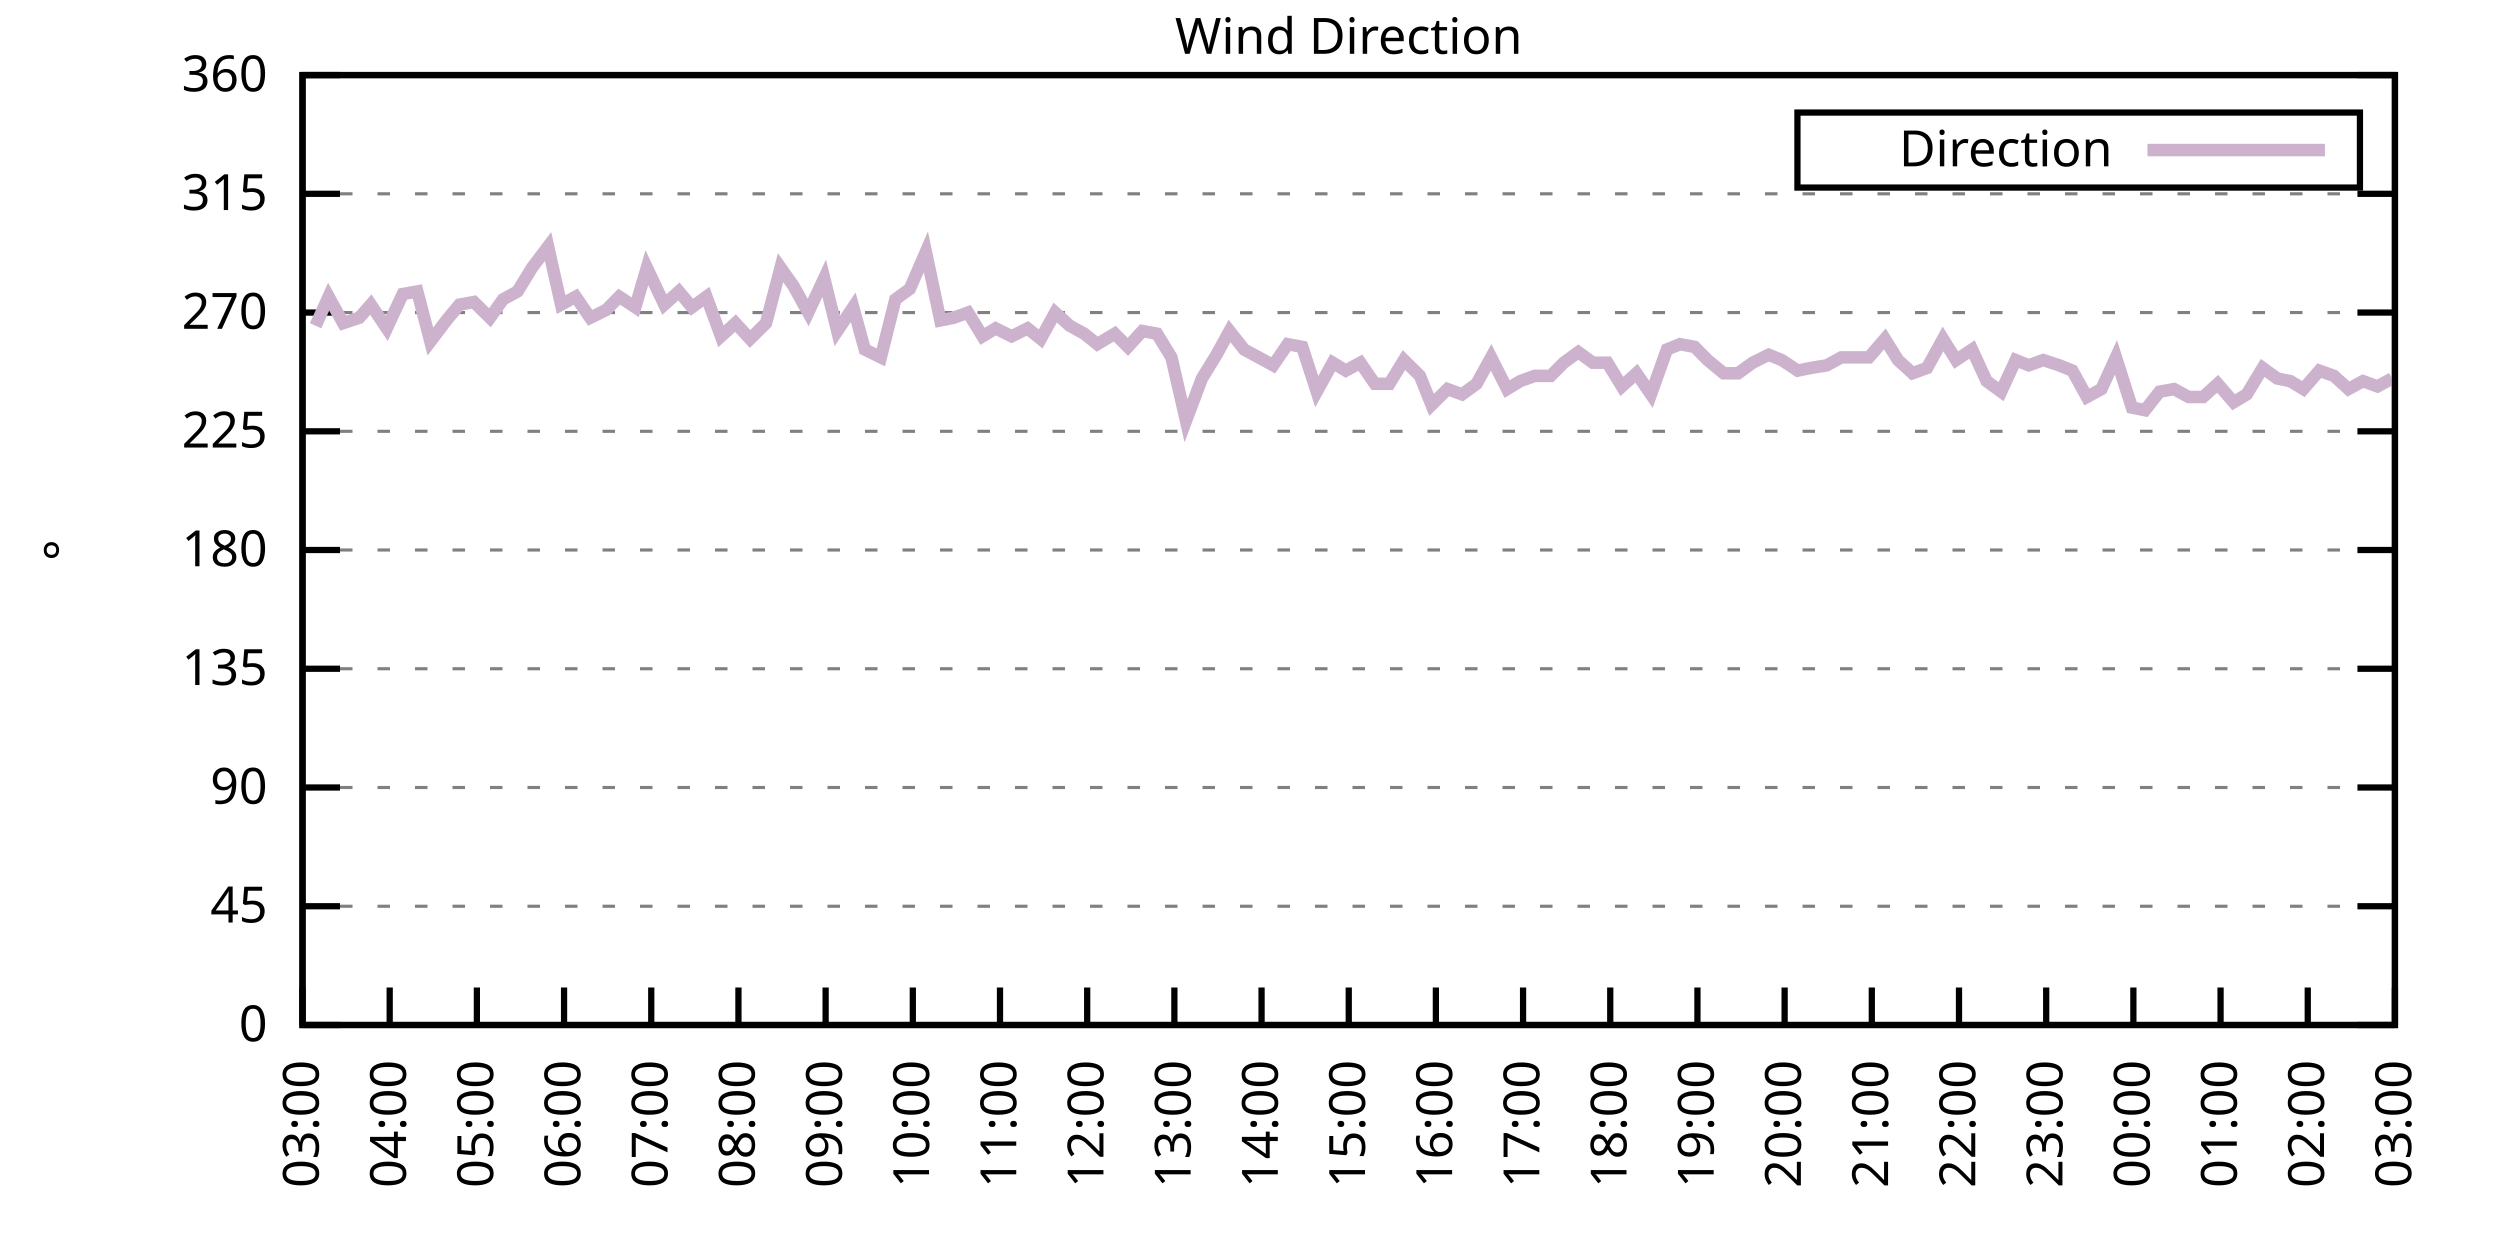
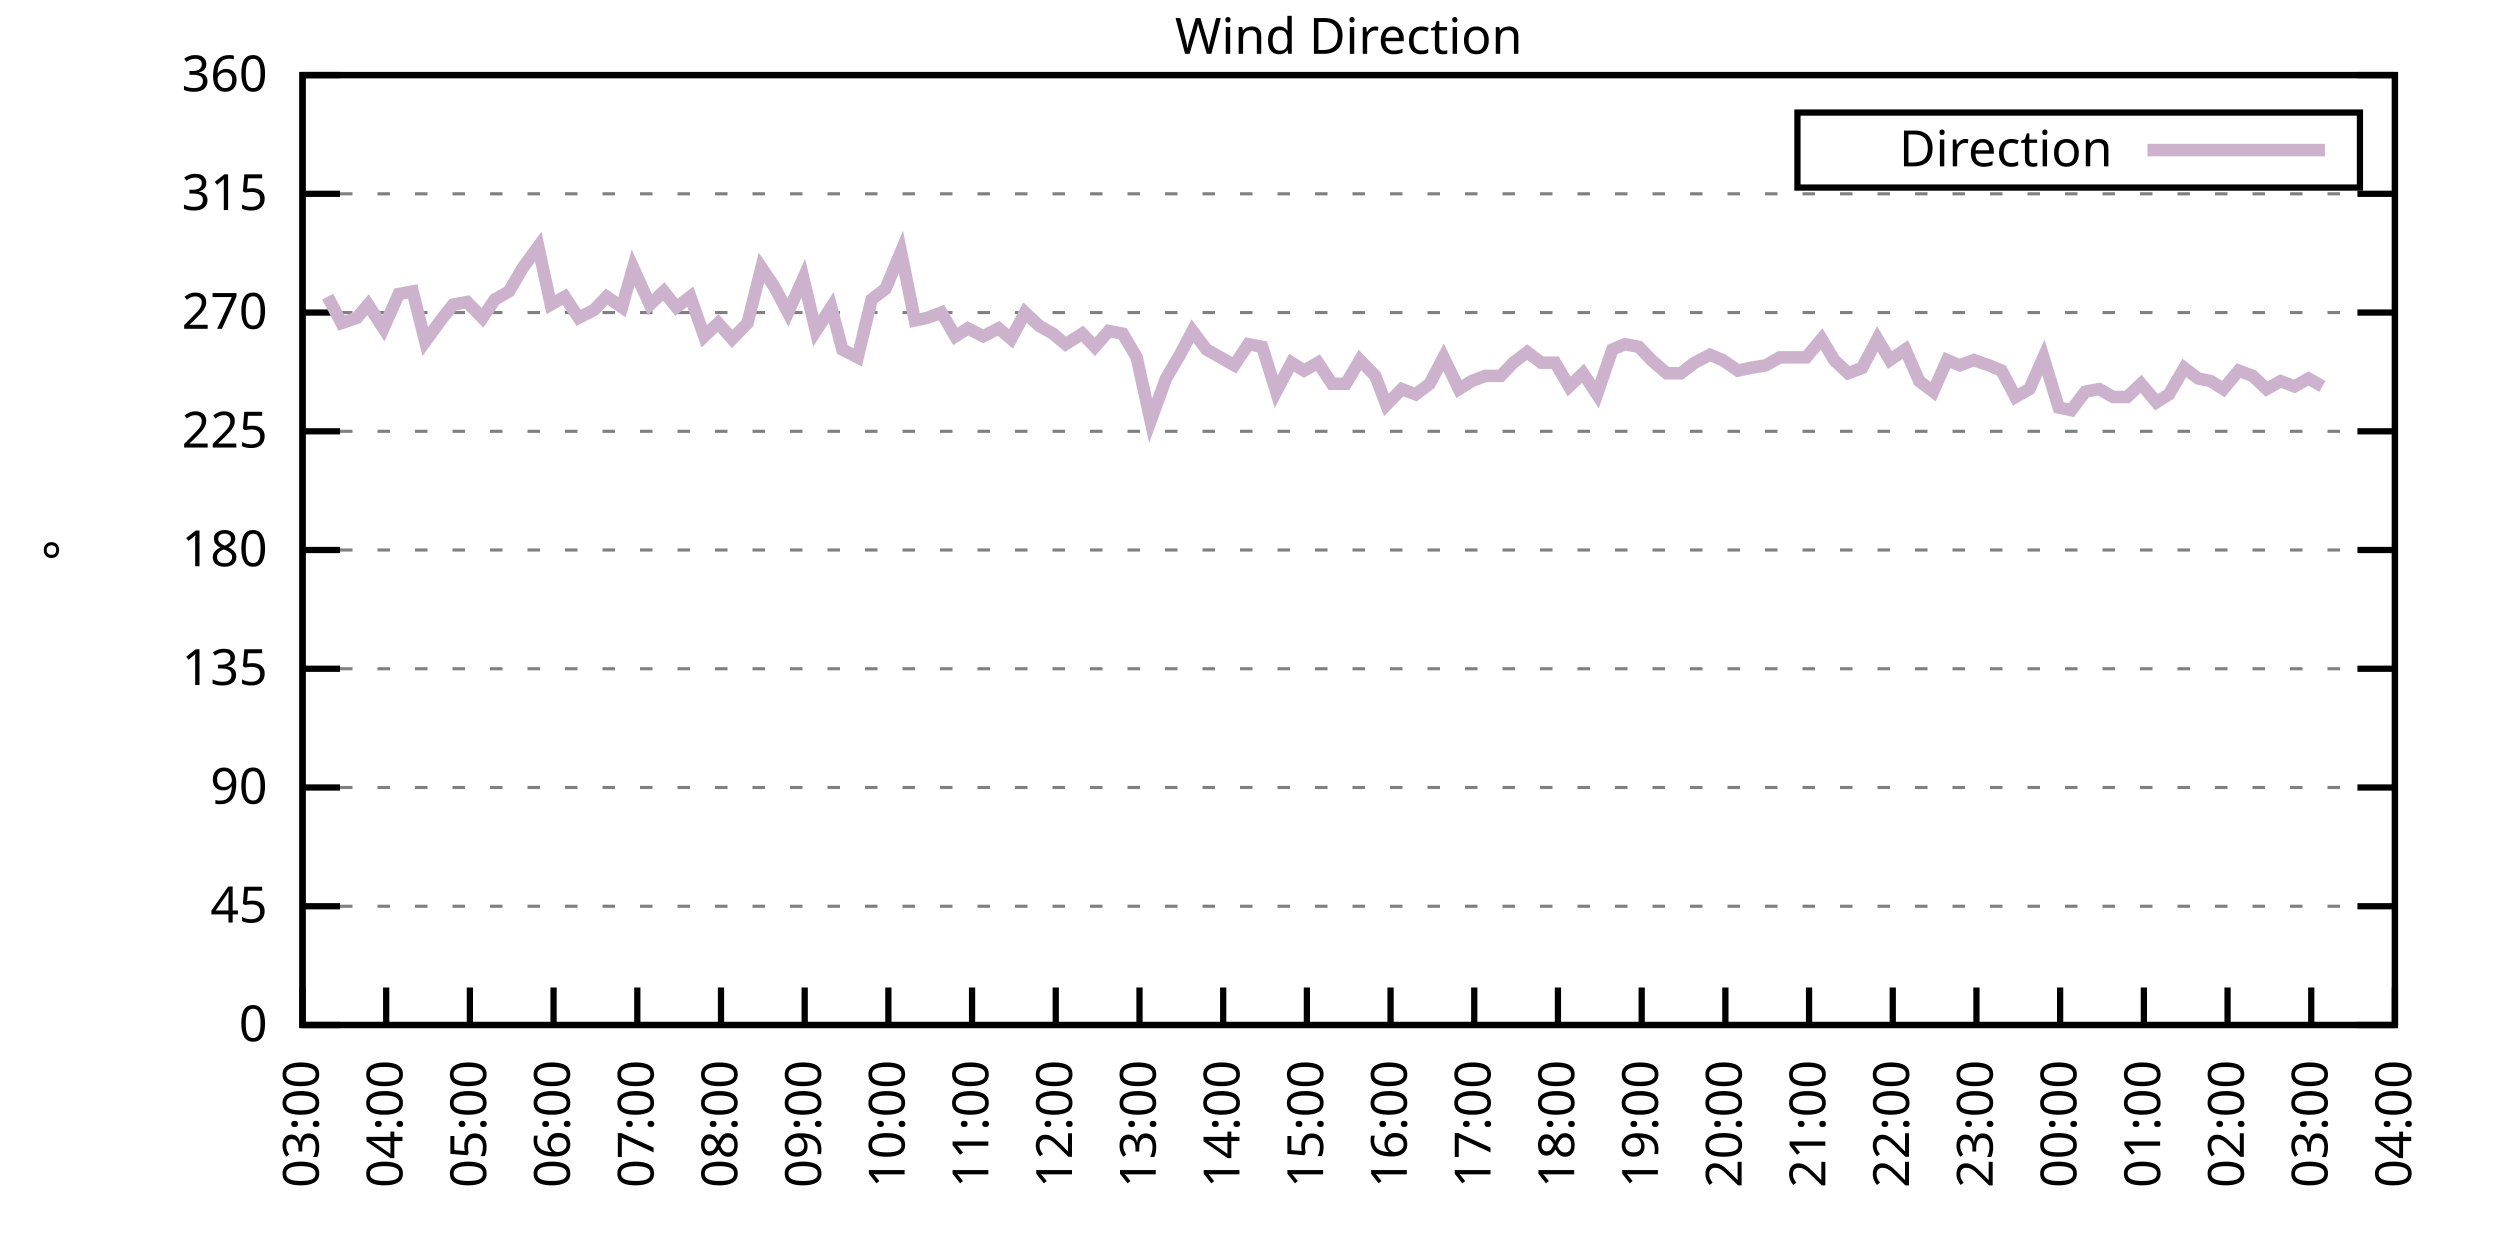
<svg xmlns="http://www.w3.org/2000/svg" xmlns:xlink="http://www.w3.org/1999/xlink" width="400" height="200" viewBox="0 0 400 200">
  <g id="gnuplot_canvas">
    <rect x="0" y="0" width="400" height="200" fill="none" />
    <defs>
      <circle id="gpDot" r="0.5" stroke-width="0.5" stroke="currentColor" />
      <path id="gpPt0" stroke-width="0.333" stroke="currentColor" d="M-1,0 h2 M0,-1 v2" />
      <path id="gpPt1" stroke-width="0.333" stroke="currentColor" d="M-1,-1 L1,1 M1,-1 L-1,1" />
      <path id="gpPt2" stroke-width="0.333" stroke="currentColor" d="M-1,0 L1,0 M0,-1 L0,1 M-1,-1 L1,1 M-1,1 L1,-1" />
      <rect id="gpPt3" stroke-width="0.333" stroke="currentColor" x="-1" y="-1" width="2" height="2" />
      <rect id="gpPt4" stroke-width="0.333" stroke="currentColor" fill="currentColor" x="-1" y="-1" width="2" height="2" />
      <circle id="gpPt5" stroke-width="0.333" stroke="currentColor" cx="0" cy="0" r="1" />
      <use xlink:href="#gpPt5" id="gpPt6" fill="currentColor" stroke="none" />
      <path id="gpPt7" stroke-width="0.333" stroke="currentColor" d="M0,-1.33 L-1.33,0.67 L1.33,0.67 z" />
      <use xlink:href="#gpPt7" id="gpPt8" fill="currentColor" stroke="none" />
      <use xlink:href="#gpPt7" id="gpPt9" stroke="currentColor" transform="rotate(180)" />
      <use xlink:href="#gpPt9" id="gpPt10" fill="currentColor" stroke="none" />
      <use xlink:href="#gpPt3" id="gpPt11" stroke="currentColor" transform="rotate(45)" />
      <use xlink:href="#gpPt11" id="gpPt12" fill="currentColor" stroke="none" />
      <path id="gpPt13" stroke-width="0.333" stroke="currentColor" d="M0,1.330 L1.265,0.411 L0.782,-1.067 L-0.782,-1.076 L-1.265,0.411 z" />
      <use xlink:href="#gpPt13" id="gpPt14" fill="currentColor" stroke="none" />
      <filter id="textbox" filterUnits="objectBoundingBox" x="0" y="0" height="1" width="1">
        <feFlood flood-color="white" flood-opacity="1" result="bgnd" />
        <feComposite in="SourceGraphic" in2="bgnd" operator="atop" />
      </filter>
      <filter id="greybox" filterUnits="objectBoundingBox" x="0" y="0" height="1" width="1">
        <feFlood flood-color="lightgrey" flood-opacity="1" result="grey" />
        <feComposite in="SourceGraphic" in2="grey" operator="atop" />
      </filter>
    </defs>
    <g fill="none" color="white" stroke="currentColor" stroke-width="1.00" stroke-linecap="butt" stroke-linejoin="miter">
</g>
    <g fill="none" color="black" stroke="currentColor" stroke-width="1.00" stroke-linecap="butt" stroke-linejoin="miter">
      <g stroke="none" shape-rendering="crispEdges">
        <polygon fill="rgb(255, 255, 255)" points="48.40,164.00 383.18,164.00 383.18,12.02 48.40,12.02 " />
      </g>
    </g>
    <g fill="none" color="black" stroke="currentColor" stroke-width="1.00" stroke-linecap="butt" stroke-linejoin="miter">
</g>
    <g fill="none" color="black" stroke="black" stroke-width="0.50" stroke-linecap="butt" stroke-linejoin="miter">
</g>
    <g fill="none" color="gray" stroke="currentColor" stroke-width="0.50" stroke-linecap="butt" stroke-linejoin="miter">
      <path stroke="gray" stroke-dasharray="2,4" class="gridline" d="M48.40,164.00 L383.19,164.00  " />
    </g>
    <g fill="none" color="gray" stroke="gray" stroke-width="1.00" stroke-linecap="butt" stroke-linejoin="miter">
</g>
    <g fill="none" color="black" stroke="currentColor" stroke-width="1.00" stroke-linecap="butt" stroke-linejoin="miter">
      <path stroke="black" d="M48.40,164.00 L54.40,164.00 M383.19,164.00 L377.19,164.00  " />
      <g transform="translate(42.80,166.60)" stroke="none" fill="black" font-family="Sans" font-size="8.00" text-anchor="end">
        <text>
          <tspan font-family="Sans"> 0</tspan>
        </text>
      </g>
    </g>
    <g fill="none" color="black" stroke="currentColor" stroke-width="1.00" stroke-linecap="butt" stroke-linejoin="miter">
</g>
    <g fill="none" color="black" stroke="black" stroke-width="0.50" stroke-linecap="butt" stroke-linejoin="miter">
</g>
    <g fill="none" color="gray" stroke="currentColor" stroke-width="0.50" stroke-linecap="butt" stroke-linejoin="miter">
      <path stroke="gray" stroke-dasharray="2,4" class="gridline" d="M48.40,145.00 L383.19,145.00  " />
    </g>
    <g fill="none" color="gray" stroke="gray" stroke-width="1.00" stroke-linecap="butt" stroke-linejoin="miter">
</g>
    <g fill="none" color="black" stroke="currentColor" stroke-width="1.00" stroke-linecap="butt" stroke-linejoin="miter">
      <path stroke="black" d="M48.40,145.00 L54.40,145.00 M383.19,145.00 L377.19,145.00  " />
      <g transform="translate(42.80,147.60)" stroke="none" fill="black" font-family="Sans" font-size="8.00" text-anchor="end">
        <text>
          <tspan font-family="Sans"> 45</tspan>
        </text>
      </g>
    </g>
    <g fill="none" color="black" stroke="currentColor" stroke-width="1.00" stroke-linecap="butt" stroke-linejoin="miter">
</g>
    <g fill="none" color="black" stroke="black" stroke-width="0.50" stroke-linecap="butt" stroke-linejoin="miter">
</g>
    <g fill="none" color="gray" stroke="currentColor" stroke-width="0.50" stroke-linecap="butt" stroke-linejoin="miter">
      <path stroke="gray" stroke-dasharray="2,4" class="gridline" d="M48.40,126.00 L383.19,126.00  " />
    </g>
    <g fill="none" color="gray" stroke="gray" stroke-width="1.00" stroke-linecap="butt" stroke-linejoin="miter">
</g>
    <g fill="none" color="black" stroke="currentColor" stroke-width="1.00" stroke-linecap="butt" stroke-linejoin="miter">
      <path stroke="black" d="M48.40,126.00 L54.40,126.00 M383.19,126.00 L377.19,126.00  " />
      <g transform="translate(42.80,128.60)" stroke="none" fill="black" font-family="Sans" font-size="8.00" text-anchor="end">
        <text>
          <tspan font-family="Sans"> 90</tspan>
        </text>
      </g>
    </g>
    <g fill="none" color="black" stroke="currentColor" stroke-width="1.00" stroke-linecap="butt" stroke-linejoin="miter">
</g>
    <g fill="none" color="black" stroke="black" stroke-width="0.50" stroke-linecap="butt" stroke-linejoin="miter">
</g>
    <g fill="none" color="gray" stroke="currentColor" stroke-width="0.50" stroke-linecap="butt" stroke-linejoin="miter">
      <path stroke="gray" stroke-dasharray="2,4" class="gridline" d="M48.40,107.00 L383.19,107.00  " />
    </g>
    <g fill="none" color="gray" stroke="gray" stroke-width="1.00" stroke-linecap="butt" stroke-linejoin="miter">
</g>
    <g fill="none" color="black" stroke="currentColor" stroke-width="1.00" stroke-linecap="butt" stroke-linejoin="miter">
      <path stroke="black" d="M48.40,107.00 L54.40,107.00 M383.19,107.00 L377.19,107.00  " />
      <g transform="translate(42.80,109.60)" stroke="none" fill="black" font-family="Sans" font-size="8.00" text-anchor="end">
        <text>
          <tspan font-family="Sans"> 135</tspan>
        </text>
      </g>
    </g>
    <g fill="none" color="black" stroke="currentColor" stroke-width="1.00" stroke-linecap="butt" stroke-linejoin="miter">
</g>
    <g fill="none" color="black" stroke="black" stroke-width="0.50" stroke-linecap="butt" stroke-linejoin="miter">
</g>
    <g fill="none" color="gray" stroke="currentColor" stroke-width="0.50" stroke-linecap="butt" stroke-linejoin="miter">
      <path stroke="gray" stroke-dasharray="2,4" class="gridline" d="M48.40,88.00 L383.19,88.00  " />
    </g>
    <g fill="none" color="gray" stroke="gray" stroke-width="1.00" stroke-linecap="butt" stroke-linejoin="miter">
</g>
    <g fill="none" color="black" stroke="currentColor" stroke-width="1.00" stroke-linecap="butt" stroke-linejoin="miter">
      <path stroke="black" d="M48.40,88.00 L54.40,88.00 M383.19,88.00 L377.19,88.00  " />
      <g transform="translate(42.80,90.60)" stroke="none" fill="black" font-family="Sans" font-size="8.00" text-anchor="end">
        <text>
          <tspan font-family="Sans"> 180</tspan>
        </text>
      </g>
    </g>
    <g fill="none" color="black" stroke="currentColor" stroke-width="1.00" stroke-linecap="butt" stroke-linejoin="miter">
</g>
    <g fill="none" color="black" stroke="black" stroke-width="0.50" stroke-linecap="butt" stroke-linejoin="miter">
</g>
    <g fill="none" color="gray" stroke="currentColor" stroke-width="0.50" stroke-linecap="butt" stroke-linejoin="miter">
      <path stroke="gray" stroke-dasharray="2,4" class="gridline" d="M48.40,69.01 L383.19,69.01  " />
    </g>
    <g fill="none" color="gray" stroke="gray" stroke-width="1.00" stroke-linecap="butt" stroke-linejoin="miter">
</g>
    <g fill="none" color="black" stroke="currentColor" stroke-width="1.00" stroke-linecap="butt" stroke-linejoin="miter">
      <path stroke="black" d="M48.40,69.01 L54.40,69.01 M383.19,69.01 L377.19,69.01  " />
      <g transform="translate(42.80,71.61)" stroke="none" fill="black" font-family="Sans" font-size="8.00" text-anchor="end">
        <text>
          <tspan font-family="Sans"> 225</tspan>
        </text>
      </g>
    </g>
    <g fill="none" color="black" stroke="currentColor" stroke-width="1.00" stroke-linecap="butt" stroke-linejoin="miter">
</g>
    <g fill="none" color="black" stroke="black" stroke-width="0.50" stroke-linecap="butt" stroke-linejoin="miter">
</g>
    <g fill="none" color="gray" stroke="currentColor" stroke-width="0.50" stroke-linecap="butt" stroke-linejoin="miter">
      <path stroke="gray" stroke-dasharray="2,4" class="gridline" d="M48.40,50.01 L383.19,50.01  " />
    </g>
    <g fill="none" color="gray" stroke="gray" stroke-width="1.00" stroke-linecap="butt" stroke-linejoin="miter">
</g>
    <g fill="none" color="black" stroke="currentColor" stroke-width="1.00" stroke-linecap="butt" stroke-linejoin="miter">
      <path stroke="black" d="M48.40,50.01 L54.40,50.01 M383.19,50.01 L377.19,50.01  " />
      <g transform="translate(42.80,52.61)" stroke="none" fill="black" font-family="Sans" font-size="8.00" text-anchor="end">
        <text>
          <tspan font-family="Sans"> 270</tspan>
        </text>
      </g>
    </g>
    <g fill="none" color="black" stroke="currentColor" stroke-width="1.00" stroke-linecap="butt" stroke-linejoin="miter">
</g>
    <g fill="none" color="black" stroke="black" stroke-width="0.50" stroke-linecap="butt" stroke-linejoin="miter">
</g>
    <g fill="none" color="gray" stroke="currentColor" stroke-width="0.50" stroke-linecap="butt" stroke-linejoin="miter">
      <path stroke="gray" stroke-dasharray="2,4" class="gridline" d="M48.40,31.01 L383.19,31.01  " />
    </g>
    <g fill="none" color="gray" stroke="gray" stroke-width="1.00" stroke-linecap="butt" stroke-linejoin="miter">
</g>
    <g fill="none" color="black" stroke="currentColor" stroke-width="1.00" stroke-linecap="butt" stroke-linejoin="miter">
      <path stroke="black" d="M48.40,31.01 L54.40,31.01 M383.19,31.01 L377.19,31.01  " />
      <g transform="translate(42.80,33.61)" stroke="none" fill="black" font-family="Sans" font-size="8.00" text-anchor="end">
        <text>
          <tspan font-family="Sans"> 315</tspan>
        </text>
      </g>
    </g>
    <g fill="none" color="black" stroke="currentColor" stroke-width="1.00" stroke-linecap="butt" stroke-linejoin="miter">
</g>
    <g fill="none" color="black" stroke="black" stroke-width="0.50" stroke-linecap="butt" stroke-linejoin="miter">
</g>
    <g fill="none" color="gray" stroke="currentColor" stroke-width="0.50" stroke-linecap="butt" stroke-linejoin="miter">
      <path stroke="gray" stroke-dasharray="2,4" class="gridline" d="M48.40,12.01 L383.19,12.01  " />
    </g>
    <g fill="none" color="gray" stroke="gray" stroke-width="1.00" stroke-linecap="butt" stroke-linejoin="miter">
</g>
    <g fill="none" color="black" stroke="currentColor" stroke-width="1.00" stroke-linecap="butt" stroke-linejoin="miter">
      <path stroke="black" d="M48.40,12.01 L54.40,12.01 M383.19,12.01 L377.19,12.01  " />
      <g transform="translate(42.80,14.61)" stroke="none" fill="black" font-family="Sans" font-size="8.00" text-anchor="end">
        <text>
          <tspan font-family="Sans"> 360</tspan>
        </text>
      </g>
    </g>
    <g fill="none" color="black" stroke="currentColor" stroke-width="1.00" stroke-linecap="butt" stroke-linejoin="miter">
      <path stroke="black" d="M48.40,164.00 L48.40,158.00  " />
      <g transform="translate(51.00,169.60) rotate(270.00)" stroke="none" fill="black" font-family="Sans" font-size="8.00" text-anchor="end">
        <text>
          <tspan font-family="Sans">03:00</tspan>
        </text>
      </g>
    </g>
    <g fill="none" color="black" stroke="currentColor" stroke-width="1.00" stroke-linecap="butt" stroke-linejoin="miter">
-       <path stroke="black" d="M62.35,164.00 L62.35,158.00  " />
-       <g transform="translate(64.95,169.60) rotate(270.00)" stroke="none" fill="black" font-family="Sans" font-size="8.00" text-anchor="end">
+       <path stroke="black" d="M61.79,164.00 L61.79,158.00  " />
+       <g transform="translate(64.39,169.60) rotate(270.00)" stroke="none" fill="black" font-family="Sans" font-size="8.00" text-anchor="end">
        <text>
          <tspan font-family="Sans">04:00</tspan>
        </text>
      </g>
    </g>
    <g fill="none" color="black" stroke="currentColor" stroke-width="1.00" stroke-linecap="butt" stroke-linejoin="miter">
-       <path stroke="black" d="M76.30,164.00 L76.30,158.00  " />
-       <g transform="translate(78.90,169.60) rotate(270.00)" stroke="none" fill="black" font-family="Sans" font-size="8.00" text-anchor="end">
+       <path stroke="black" d="M75.18,164.00 L75.18,158.00  " />
+       <g transform="translate(77.78,169.60) rotate(270.00)" stroke="none" fill="black" font-family="Sans" font-size="8.00" text-anchor="end">
        <text>
          <tspan font-family="Sans">05:00</tspan>
        </text>
      </g>
    </g>
    <g fill="none" color="black" stroke="currentColor" stroke-width="1.00" stroke-linecap="butt" stroke-linejoin="miter">
-       <path stroke="black" d="M90.25,164.00 L90.25,158.00  " />
-       <g transform="translate(92.85,169.60) rotate(270.00)" stroke="none" fill="black" font-family="Sans" font-size="8.00" text-anchor="end">
+       <path stroke="black" d="M88.57,164.00 L88.57,158.00  " />
+       <g transform="translate(91.17,169.60) rotate(270.00)" stroke="none" fill="black" font-family="Sans" font-size="8.00" text-anchor="end">
        <text>
          <tspan font-family="Sans">06:00</tspan>
        </text>
      </g>
    </g>
    <g fill="none" color="black" stroke="currentColor" stroke-width="1.00" stroke-linecap="butt" stroke-linejoin="miter">
-       <path stroke="black" d="M104.20,164.00 L104.20,158.00  " />
-       <g transform="translate(106.80,169.60) rotate(270.00)" stroke="none" fill="black" font-family="Sans" font-size="8.00" text-anchor="end">
+       <path stroke="black" d="M101.97,164.00 L101.97,158.00  " />
+       <g transform="translate(104.57,169.60) rotate(270.00)" stroke="none" fill="black" font-family="Sans" font-size="8.00" text-anchor="end">
        <text>
          <tspan font-family="Sans">07:00</tspan>
        </text>
      </g>
    </g>
    <g fill="none" color="black" stroke="currentColor" stroke-width="1.00" stroke-linecap="butt" stroke-linejoin="miter">
-       <path stroke="black" d="M118.15,164.00 L118.15,158.00  " />
-       <g transform="translate(120.75,169.60) rotate(270.00)" stroke="none" fill="black" font-family="Sans" font-size="8.00" text-anchor="end">
+       <path stroke="black" d="M115.36,164.00 L115.36,158.00  " />
+       <g transform="translate(117.96,169.60) rotate(270.00)" stroke="none" fill="black" font-family="Sans" font-size="8.00" text-anchor="end">
        <text>
          <tspan font-family="Sans">08:00</tspan>
        </text>
      </g>
    </g>
    <g fill="none" color="black" stroke="currentColor" stroke-width="1.00" stroke-linecap="butt" stroke-linejoin="miter">
-       <path stroke="black" d="M132.10,164.00 L132.10,158.00  " />
-       <g transform="translate(134.70,169.60) rotate(270.00)" stroke="none" fill="black" font-family="Sans" font-size="8.00" text-anchor="end">
+       <path stroke="black" d="M128.75,164.00 L128.75,158.00  " />
+       <g transform="translate(131.35,169.60) rotate(270.00)" stroke="none" fill="black" font-family="Sans" font-size="8.00" text-anchor="end">
        <text>
          <tspan font-family="Sans">09:00</tspan>
        </text>
      </g>
    </g>
    <g fill="none" color="black" stroke="currentColor" stroke-width="1.00" stroke-linecap="butt" stroke-linejoin="miter">
-       <path stroke="black" d="M146.05,164.00 L146.05,158.00  " />
-       <g transform="translate(148.65,169.60) rotate(270.00)" stroke="none" fill="black" font-family="Sans" font-size="8.00" text-anchor="end">
+       <path stroke="black" d="M142.14,164.00 L142.14,158.00  " />
+       <g transform="translate(144.74,169.60) rotate(270.00)" stroke="none" fill="black" font-family="Sans" font-size="8.00" text-anchor="end">
        <text>
          <tspan font-family="Sans">10:00</tspan>
        </text>
      </g>
    </g>
    <g fill="none" color="black" stroke="currentColor" stroke-width="1.00" stroke-linecap="butt" stroke-linejoin="miter">
-       <path stroke="black" d="M160.00,164.00 L160.00,158.00  " />
-       <g transform="translate(162.60,169.60) rotate(270.00)" stroke="none" fill="black" font-family="Sans" font-size="8.00" text-anchor="end">
+       <path stroke="black" d="M155.53,164.00 L155.53,158.00  " />
+       <g transform="translate(158.13,169.60) rotate(270.00)" stroke="none" fill="black" font-family="Sans" font-size="8.00" text-anchor="end">
        <text>
          <tspan font-family="Sans">11:00</tspan>
        </text>
      </g>
    </g>
    <g fill="none" color="black" stroke="currentColor" stroke-width="1.00" stroke-linecap="butt" stroke-linejoin="miter">
-       <path stroke="black" d="M173.95,164.00 L173.95,158.00  " />
-       <g transform="translate(176.55,169.60) rotate(270.00)" stroke="none" fill="black" font-family="Sans" font-size="8.00" text-anchor="end">
+       <path stroke="black" d="M168.92,164.00 L168.92,158.00  " />
+       <g transform="translate(171.52,169.60) rotate(270.00)" stroke="none" fill="black" font-family="Sans" font-size="8.00" text-anchor="end">
        <text>
          <tspan font-family="Sans">12:00</tspan>
        </text>
      </g>
    </g>
    <g fill="none" color="black" stroke="currentColor" stroke-width="1.00" stroke-linecap="butt" stroke-linejoin="miter">
-       <path stroke="black" d="M187.90,164.00 L187.90,158.00  " />
-       <g transform="translate(190.50,169.60) rotate(270.00)" stroke="none" fill="black" font-family="Sans" font-size="8.00" text-anchor="end">
+       <path stroke="black" d="M182.32,164.00 L182.32,158.00  " />
+       <g transform="translate(184.92,169.60) rotate(270.00)" stroke="none" fill="black" font-family="Sans" font-size="8.00" text-anchor="end">
        <text>
          <tspan font-family="Sans">13:00</tspan>
        </text>
      </g>
    </g>
    <g fill="none" color="black" stroke="currentColor" stroke-width="1.00" stroke-linecap="butt" stroke-linejoin="miter">
-       <path stroke="black" d="M201.85,164.00 L201.85,158.00  " />
-       <g transform="translate(204.45,169.60) rotate(270.00)" stroke="none" fill="black" font-family="Sans" font-size="8.00" text-anchor="end">
+       <path stroke="black" d="M195.71,164.00 L195.71,158.00  " />
+       <g transform="translate(198.31,169.60) rotate(270.00)" stroke="none" fill="black" font-family="Sans" font-size="8.00" text-anchor="end">
        <text>
          <tspan font-family="Sans">14:00</tspan>
        </text>
      </g>
    </g>
    <g fill="none" color="black" stroke="currentColor" stroke-width="1.00" stroke-linecap="butt" stroke-linejoin="miter">
-       <path stroke="black" d="M215.80,164.00 L215.80,158.00  " />
-       <g transform="translate(218.40,169.60) rotate(270.00)" stroke="none" fill="black" font-family="Sans" font-size="8.00" text-anchor="end">
+       <path stroke="black" d="M209.10,164.00 L209.10,158.00  " />
+       <g transform="translate(211.70,169.60) rotate(270.00)" stroke="none" fill="black" font-family="Sans" font-size="8.00" text-anchor="end">
        <text>
          <tspan font-family="Sans">15:00</tspan>
        </text>
      </g>
    </g>
    <g fill="none" color="black" stroke="currentColor" stroke-width="1.00" stroke-linecap="butt" stroke-linejoin="miter">
-       <path stroke="black" d="M229.74,164.00 L229.74,158.00  " />
-       <g transform="translate(232.34,169.60) rotate(270.00)" stroke="none" fill="black" font-family="Sans" font-size="8.00" text-anchor="end">
+       <path stroke="black" d="M222.49,164.00 L222.49,158.00  " />
+       <g transform="translate(225.09,169.60) rotate(270.00)" stroke="none" fill="black" font-family="Sans" font-size="8.00" text-anchor="end">
        <text>
          <tspan font-family="Sans">16:00</tspan>
        </text>
      </g>
    </g>
    <g fill="none" color="black" stroke="currentColor" stroke-width="1.00" stroke-linecap="butt" stroke-linejoin="miter">
-       <path stroke="black" d="M243.69,164.00 L243.69,158.00  " />
-       <g transform="translate(246.29,169.60) rotate(270.00)" stroke="none" fill="black" font-family="Sans" font-size="8.00" text-anchor="end">
+       <path stroke="black" d="M235.88,164.00 L235.88,158.00  " />
+       <g transform="translate(238.48,169.60) rotate(270.00)" stroke="none" fill="black" font-family="Sans" font-size="8.00" text-anchor="end">
        <text>
          <tspan font-family="Sans">17:00</tspan>
        </text>
      </g>
    </g>
    <g fill="none" color="black" stroke="currentColor" stroke-width="1.00" stroke-linecap="butt" stroke-linejoin="miter">
-       <path stroke="black" d="M257.64,164.00 L257.64,158.00  " />
-       <g transform="translate(260.24,169.60) rotate(270.00)" stroke="none" fill="black" font-family="Sans" font-size="8.00" text-anchor="end">
+       <path stroke="black" d="M249.27,164.00 L249.27,158.00  " />
+       <g transform="translate(251.87,169.60) rotate(270.00)" stroke="none" fill="black" font-family="Sans" font-size="8.00" text-anchor="end">
        <text>
          <tspan font-family="Sans">18:00</tspan>
        </text>
      </g>
    </g>
    <g fill="none" color="black" stroke="currentColor" stroke-width="1.00" stroke-linecap="butt" stroke-linejoin="miter">
-       <path stroke="black" d="M271.59,164.00 L271.59,158.00  " />
-       <g transform="translate(274.19,169.60) rotate(270.00)" stroke="none" fill="black" font-family="Sans" font-size="8.00" text-anchor="end">
+       <path stroke="black" d="M262.67,164.00 L262.67,158.00  " />
+       <g transform="translate(265.27,169.60) rotate(270.00)" stroke="none" fill="black" font-family="Sans" font-size="8.00" text-anchor="end">
        <text>
          <tspan font-family="Sans">19:00</tspan>
        </text>
      </g>
    </g>
    <g fill="none" color="black" stroke="currentColor" stroke-width="1.00" stroke-linecap="butt" stroke-linejoin="miter">
-       <path stroke="black" d="M285.54,164.00 L285.54,158.00  " />
-       <g transform="translate(288.14,169.60) rotate(270.00)" stroke="none" fill="black" font-family="Sans" font-size="8.00" text-anchor="end">
+       <path stroke="black" d="M276.06,164.00 L276.06,158.00  " />
+       <g transform="translate(278.66,169.60) rotate(270.00)" stroke="none" fill="black" font-family="Sans" font-size="8.00" text-anchor="end">
        <text>
          <tspan font-family="Sans">20:00</tspan>
        </text>
      </g>
    </g>
    <g fill="none" color="black" stroke="currentColor" stroke-width="1.00" stroke-linecap="butt" stroke-linejoin="miter">
-       <path stroke="black" d="M299.49,164.00 L299.49,158.00  " />
-       <g transform="translate(302.09,169.60) rotate(270.00)" stroke="none" fill="black" font-family="Sans" font-size="8.00" text-anchor="end">
+       <path stroke="black" d="M289.45,164.00 L289.45,158.00  " />
+       <g transform="translate(292.05,169.60) rotate(270.00)" stroke="none" fill="black" font-family="Sans" font-size="8.00" text-anchor="end">
        <text>
          <tspan font-family="Sans">21:00</tspan>
        </text>
      </g>
    </g>
    <g fill="none" color="black" stroke="currentColor" stroke-width="1.00" stroke-linecap="butt" stroke-linejoin="miter">
-       <path stroke="black" d="M313.44,164.00 L313.44,158.00  " />
-       <g transform="translate(316.04,169.60) rotate(270.00)" stroke="none" fill="black" font-family="Sans" font-size="8.00" text-anchor="end">
+       <path stroke="black" d="M302.84,164.00 L302.84,158.00  " />
+       <g transform="translate(305.44,169.60) rotate(270.00)" stroke="none" fill="black" font-family="Sans" font-size="8.00" text-anchor="end">
        <text>
          <tspan font-family="Sans">22:00</tspan>
        </text>
      </g>
    </g>
    <g fill="none" color="black" stroke="currentColor" stroke-width="1.00" stroke-linecap="butt" stroke-linejoin="miter">
-       <path stroke="black" d="M327.39,164.00 L327.39,158.00  " />
-       <g transform="translate(329.99,169.60) rotate(270.00)" stroke="none" fill="black" font-family="Sans" font-size="8.00" text-anchor="end">
+       <path stroke="black" d="M316.23,164.00 L316.23,158.00  " />
+       <g transform="translate(318.83,169.60) rotate(270.00)" stroke="none" fill="black" font-family="Sans" font-size="8.00" text-anchor="end">
        <text>
          <tspan font-family="Sans">23:00</tspan>
        </text>
      </g>
    </g>
    <g fill="none" color="black" stroke="currentColor" stroke-width="1.00" stroke-linecap="butt" stroke-linejoin="miter">
-       <path stroke="black" d="M341.34,164.00 L341.34,158.00  " />
-       <g transform="translate(343.94,169.60) rotate(270.00)" stroke="none" fill="black" font-family="Sans" font-size="8.00" text-anchor="end">
+       <path stroke="black" d="M329.62,164.00 L329.62,158.00  " />
+       <g transform="translate(332.22,169.60) rotate(270.00)" stroke="none" fill="black" font-family="Sans" font-size="8.00" text-anchor="end">
        <text>
          <tspan font-family="Sans">00:00</tspan>
        </text>
      </g>
    </g>
    <g fill="none" color="black" stroke="currentColor" stroke-width="1.00" stroke-linecap="butt" stroke-linejoin="miter">
-       <path stroke="black" d="M355.29,164.00 L355.29,158.00  " />
-       <g transform="translate(357.89,169.60) rotate(270.00)" stroke="none" fill="black" font-family="Sans" font-size="8.00" text-anchor="end">
+       <path stroke="black" d="M343.02,164.00 L343.02,158.00  " />
+       <g transform="translate(345.62,169.60) rotate(270.00)" stroke="none" fill="black" font-family="Sans" font-size="8.00" text-anchor="end">
        <text>
          <tspan font-family="Sans">01:00</tspan>
        </text>
      </g>
    </g>
    <g fill="none" color="black" stroke="currentColor" stroke-width="1.00" stroke-linecap="butt" stroke-linejoin="miter">
-       <path stroke="black" d="M369.24,164.00 L369.24,158.00  " />
-       <g transform="translate(371.84,169.60) rotate(270.00)" stroke="none" fill="black" font-family="Sans" font-size="8.00" text-anchor="end">
+       <path stroke="black" d="M356.41,164.00 L356.41,158.00  " />
+       <g transform="translate(359.01,169.60) rotate(270.00)" stroke="none" fill="black" font-family="Sans" font-size="8.00" text-anchor="end">
        <text>
          <tspan font-family="Sans">02:00</tspan>
+         </text>
+       </g>
+     </g>
+     <g fill="none" color="black" stroke="currentColor" stroke-width="1.00" stroke-linecap="butt" stroke-linejoin="miter">
+       <path stroke="black" d="M369.80,164.00 L369.80,158.00  " />
+       <g transform="translate(372.40,169.60) rotate(270.00)" stroke="none" fill="black" font-family="Sans" font-size="8.00" text-anchor="end">
+         <text>
+           <tspan font-family="Sans">03:00</tspan>
        </text>
      </g>
    </g>
    <g fill="none" color="black" stroke="currentColor" stroke-width="1.00" stroke-linecap="butt" stroke-linejoin="miter">
      <path stroke="black" d="M383.19,164.00 L383.19,158.00  " />
      <g transform="translate(385.79,169.60) rotate(270.00)" stroke="none" fill="black" font-family="Sans" font-size="8.00" text-anchor="end">
        <text>
-           <tspan font-family="Sans">03:00</tspan>
+           <tspan font-family="Sans">04:00</tspan>
        </text>
      </g>
    </g>
    <g fill="none" color="black" stroke="currentColor" stroke-width="1.00" stroke-linecap="butt" stroke-linejoin="miter">
</g>
    <g fill="none" color="black" stroke="currentColor" stroke-width="1.00" stroke-linecap="butt" stroke-linejoin="miter">
      <path stroke="black" d="M48.40,12.01 L48.40,164.00 L383.19,164.00 L383.19,12.01 L48.40,12.01 Z  " />
    </g>
    <g fill="none" color="black" stroke="currentColor" stroke-width="1.00" stroke-linecap="butt" stroke-linejoin="miter">
</g>
    <g fill="none" color="black" stroke="currentColor" stroke-width="1.00" stroke-linecap="butt" stroke-linejoin="miter">
      <path stroke="black" d="M287.59,30.01 L287.59,18.01 L377.59,18.01 L377.59,30.01 L287.59,30.01 Z  " />
    </g>
    <g id="Wind_direction_plot_1">
      <g fill="none" color="white" stroke="black" stroke-width="2.00" stroke-linecap="butt" stroke-linejoin="miter">
</g>
      <g fill="none" color="black" stroke="currentColor" stroke-width="2.00" stroke-linecap="butt" stroke-linejoin="miter">
        <g transform="translate(337.99,26.61)" stroke="none" fill="black" font-family="Sans" font-size="8.00" text-anchor="end">
          <text>
            <tspan font-family="Sans">Direction</tspan>
          </text>
        </g>
      </g>
      <g fill="none" color="black" stroke="currentColor" stroke-width="2.00" stroke-linecap="butt" stroke-linejoin="miter">
-         <path stroke="rgb(204, 178, 204)" d="M343.59,24.01 L371.99,24.01 M50.49,52.12 L52.58,47.47 L54.91,51.70 L57.47,50.85 L59.33,48.74 L61.88,52.54   L64.44,47.05 L66.77,46.63 L68.86,54.65 L71.42,51.27 L73.51,48.74 L75.83,48.32 L78.39,50.85 L80.48,47.90   L82.81,46.63 L85.13,42.83 L87.69,39.45 L89.78,48.74 L92.11,47.47 L94.43,50.85 L96.99,49.59 L99.08,47.47   L101.64,49.16 L103.50,42.83 L106.29,48.74 L108.62,46.63 L110.71,49.16 L113.03,47.47 L115.36,53.81 L117.68,51.70   L120.01,54.23 L122.57,51.70 L124.89,42.83 L126.98,45.79 L129.31,50.01 L131.87,44.52 L133.96,52.96 L136.51,49.16   L138.37,55.92 L140.93,57.18 L143.26,47.90 L145.58,46.21 L148.14,40.30 L150.46,51.27 L152.56,50.85 L154.88,50.01   L157.21,53.81 L159.30,52.54 L161.86,53.81 L164.41,52.54 L166.51,54.23 L168.83,50.01 L171.16,52.12 L173.48,53.39   L175.57,55.07 L178.36,53.39 L180.46,55.50 L182.78,52.96 L185.11,53.39 L187.43,57.18 L189.76,67.32 L192.31,60.56   L194.64,56.76 L196.73,52.96 L199.06,55.92 L201.38,57.18 L203.71,58.45 L206.03,55.07 L208.36,55.50 L210.68,62.67   L213.24,58.03 L215.33,59.30 L217.65,58.03 L219.98,61.41 L222.30,61.41 L224.63,57.61 L227.19,60.14 L229.05,64.78   L231.60,62.25 L233.93,63.10 L236.25,61.41 L238.58,57.18 L241.14,62.25 L243.23,60.98 L245.55,60.14 L248.11,60.14   L250.20,58.03 L252.53,56.34 L254.85,58.03 L257.18,58.03 L259.50,61.83 L261.83,59.72 L264.15,63.10 L266.71,55.92   L268.80,55.07 L271.13,55.50 L273.22,57.61 L275.78,59.72 L278.10,59.72 L280.43,58.03 L282.99,56.76 L285.08,57.61   L287.64,59.30 L289.73,58.87 L292.29,58.45 L294.61,57.18 L296.70,57.18 L299.03,57.18 L301.58,54.23 L303.68,57.61   L306.00,59.72 L308.33,58.87 L310.88,54.23 L312.98,57.61 L315.53,55.92 L317.86,60.98 L320.18,62.67 L322.51,57.61   L324.60,58.45 L326.93,57.61 L329.48,58.45 L331.58,59.30 L333.90,63.52 L336.23,62.25 L338.55,57.18 L341.11,65.21   L343.20,65.63 L345.53,62.67 L347.85,62.25 L350.18,63.52 L352.50,63.52 L354.83,61.41 L357.38,64.36 L359.48,63.10   L362.03,58.87 L364.36,60.56 L366.45,60.98 L368.54,62.25 L371.10,59.30 L373.43,60.14 L375.75,62.25 L378.08,60.98   L380.40,61.83 L382.73,60.56  " />
+         <path stroke="rgb(204, 178, 204)" d="M343.59,24.01 L371.99,24.01 M52.42,47.47 L54.65,51.70 L57.10,50.85 L58.89,48.74 L61.35,52.54 L63.80,47.05   L66.03,46.63 L68.04,54.65 L70.50,51.27 L72.50,48.74 L74.74,48.32 L77.19,50.85 L79.20,47.90 L81.43,46.63   L83.66,42.83 L86.12,39.45 L88.13,48.74 L90.36,47.47 L92.59,50.85 L95.05,49.59 L97.06,47.47 L99.51,49.16   L101.30,42.83 L103.98,48.74 L106.21,46.63 L108.22,49.16 L110.45,47.47 L112.68,53.81 L114.91,51.70 L117.14,54.23   L119.60,51.70 L121.83,42.83 L123.84,45.79 L126.07,50.01 L128.53,44.52 L130.54,52.96 L132.99,49.16 L134.78,55.92   L137.23,57.18 L139.46,47.90 L141.69,46.21 L144.15,40.30 L146.38,51.27 L148.39,50.85 L150.62,50.01 L152.85,53.81   L154.86,52.54 L157.32,53.81 L159.77,52.54 L161.78,54.23 L164.01,50.01 L166.25,52.12 L168.48,53.39 L170.49,55.07   L173.17,53.39 L175.17,55.50 L177.41,52.96 L179.64,53.39 L181.87,57.18 L184.10,67.32 L186.56,60.56 L188.79,56.76   L190.80,52.96 L193.03,55.92 L195.26,57.18 L197.49,58.45 L199.73,55.07 L201.96,55.50 L204.19,62.67 L206.64,58.03   L208.65,59.30 L210.88,58.03 L213.12,61.41 L215.35,61.41 L217.58,57.61 L220.04,60.14 L221.82,64.78 L224.28,62.25   L226.51,63.10 L228.74,61.41 L230.97,57.18 L233.43,62.25 L235.44,60.98 L237.67,60.14 L240.12,60.14 L242.13,58.03   L244.36,56.34 L246.60,58.03 L248.83,58.03 L251.06,61.83 L253.29,59.72 L255.52,63.10 L257.98,55.92 L259.99,55.07   L262.22,55.50 L264.23,57.61 L266.68,59.72 L268.92,59.72 L271.15,58.03 L273.60,56.76 L275.61,57.61 L278.07,59.30   L280.07,58.87 L282.53,58.45 L284.76,57.18 L286.77,57.18 L289.00,57.18 L291.46,54.23 L293.47,57.61 L295.70,59.72   L297.93,58.87 L300.39,54.23 L302.39,57.61 L304.85,55.92 L307.08,60.98 L309.31,62.67 L311.54,57.61 L313.55,58.45   L315.79,57.61 L318.24,58.45 L320.25,59.30 L322.48,63.52 L324.71,62.25 L326.95,57.18 L329.40,65.21 L331.41,65.63   L333.64,62.67 L335.87,62.25 L338.10,63.52 L340.34,63.52 L342.57,61.41 L345.02,64.36 L347.03,63.10 L349.49,58.87   L351.72,60.56 L353.73,60.98 L355.74,62.25 L358.19,59.30 L360.42,60.14 L362.66,62.25 L364.89,60.98 L367.12,61.83   L369.35,60.56 L371.58,61.83  " />
      </g>
    </g>
    <g fill="none" color="black" stroke="currentColor" stroke-width="2.00" stroke-linecap="butt" stroke-linejoin="miter">
</g>
    <g fill="none" color="black" stroke="black" stroke-width="1.00" stroke-linecap="butt" stroke-linejoin="miter">
</g>
    <g fill="none" color="black" stroke="currentColor" stroke-width="1.00" stroke-linecap="butt" stroke-linejoin="miter">
      <path stroke="black" d="M48.40,12.01 L48.40,164.00 L383.19,164.00 L383.19,12.01 L48.40,12.01 Z  " />
      <g transform="translate(12.80,88.01) rotate(270.00)" stroke="none" fill="black" font-family="Sans" font-size="8.00" text-anchor="middle">
        <text>
          <tspan font-family="Sans">°</tspan>
        </text>
      </g>
    </g>
    <g fill="none" color="black" stroke="currentColor" stroke-width="1.00" stroke-linecap="butt" stroke-linejoin="miter">
</g>
    <g fill="none" color="black" stroke="currentColor" stroke-width="1.00" stroke-linecap="butt" stroke-linejoin="miter">
      <g transform="translate(215.79,8.61)" stroke="none" fill="black" font-family="Sans" font-size="8.00" text-anchor="middle">
        <text>
          <tspan font-family="Sans">Wind Direction</tspan>
        </text>
      </g>
    </g>
    <g fill="none" color="black" stroke="currentColor" stroke-width="1.00" stroke-linecap="butt" stroke-linejoin="miter">
</g>
  </g>
</svg>
